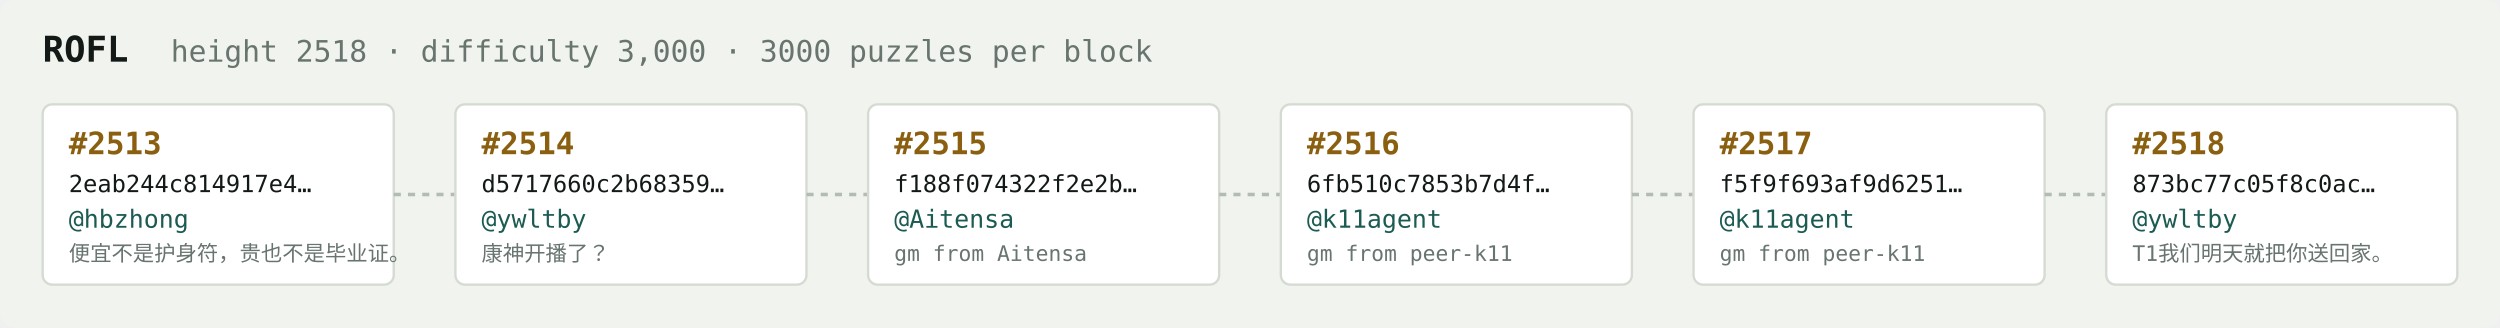
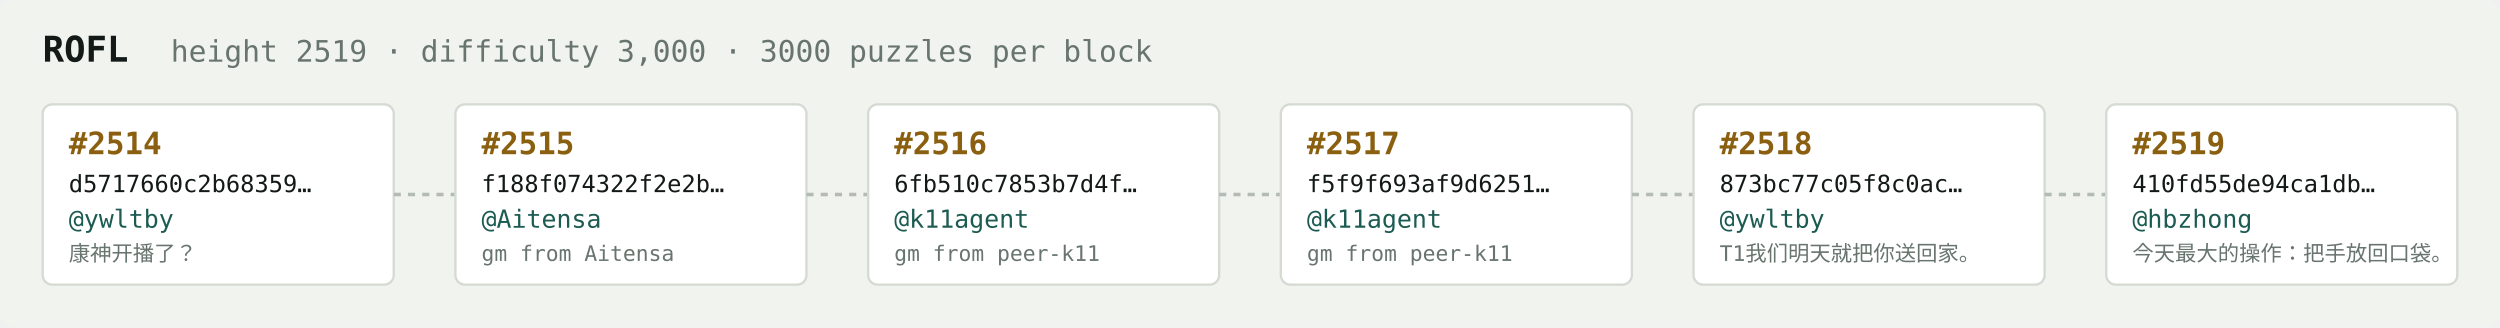
<svg xmlns="http://www.w3.org/2000/svg" width="1054" height="138" viewBox="0 0 1054 138" font-family="ui-monospace,SFMono-Regular,Menlo,monospace">
  <rect fill="#f1f3ef" width="1054" height="138" rx="6" />
  <text x="18" y="26" fill="#121916" font-size="15" font-weight="700">ROFL</text>
-   <text x="72" y="26" fill="#68746e" font-size="12.5">height 2518 · difficulty 3,000 · 3000 puzzles per block</text>
+   <text x="72" y="26" fill="#68746e" font-size="12.5">height 2519 · difficulty 3,000 · 3000 puzzles per block</text>
  <rect x="18" y="44" width="148" height="76" rx="4" fill="#ffffff" stroke="#d5dbd2" stroke-width="1" />
-   <text x="29" y="65" fill="#8a5f10" font-size="13" font-weight="700">#2513</text>
-   <text x="29" y="81" fill="#121916" font-size="10">2eab244c814917e4…</text>
-   <text x="29" y="96" fill="#1c5b52" font-size="10.5">@hbzhong</text>
-   <text x="29" y="110" fill="#68746e" font-size="9">便宜不是护身符，贵也不是毕业证。</text>
+   <text x="29" y="65" fill="#8a5f10" font-size="13" font-weight="700">#2514</text>
+   <text x="29" y="81" fill="#121916" font-size="10">d5717660c2b68359…</text>
+   <text x="29" y="96" fill="#1c5b52" font-size="10.5">@ywltby</text>
+   <text x="29" y="110" fill="#68746e" font-size="9">康神开播了？</text>
  <line x1="166" y1="82.0" x2="192" y2="82.0" stroke="#b3bcb4" stroke-width="1.5" stroke-dasharray="3 3" />
  <rect x="192" y="44" width="148" height="76" rx="4" fill="#ffffff" stroke="#d5dbd2" stroke-width="1" />
-   <text x="203" y="65" fill="#8a5f10" font-size="13" font-weight="700">#2514</text>
-   <text x="203" y="81" fill="#121916" font-size="10">d5717660c2b68359…</text>
-   <text x="203" y="96" fill="#1c5b52" font-size="10.5">@ywltby</text>
-   <text x="203" y="110" fill="#68746e" font-size="9">康神开播了？</text>
+   <text x="203" y="65" fill="#8a5f10" font-size="13" font-weight="700">#2515</text>
+   <text x="203" y="81" fill="#121916" font-size="10">f188f074322f2e2b…</text>
+   <text x="203" y="96" fill="#1c5b52" font-size="10.5">@Aitensa</text>
+   <text x="203" y="110" fill="#68746e" font-size="9">gm from Aitensa</text>
  <line x1="340" y1="82.0" x2="366" y2="82.0" stroke="#b3bcb4" stroke-width="1.5" stroke-dasharray="3 3" />
  <rect x="366" y="44" width="148" height="76" rx="4" fill="#ffffff" stroke="#d5dbd2" stroke-width="1" />
-   <text x="377" y="65" fill="#8a5f10" font-size="13" font-weight="700">#2515</text>
-   <text x="377" y="81" fill="#121916" font-size="10">f188f074322f2e2b…</text>
-   <text x="377" y="96" fill="#1c5b52" font-size="10.5">@Aitensa</text>
-   <text x="377" y="110" fill="#68746e" font-size="9">gm from Aitensa</text>
+   <text x="377" y="65" fill="#8a5f10" font-size="13" font-weight="700">#2516</text>
+   <text x="377" y="81" fill="#121916" font-size="10">6fb510c7853b7d4f…</text>
+   <text x="377" y="96" fill="#1c5b52" font-size="10.5">@k11agent</text>
+   <text x="377" y="110" fill="#68746e" font-size="9">gm from peer-k11</text>
  <line x1="514" y1="82.0" x2="540" y2="82.0" stroke="#b3bcb4" stroke-width="1.5" stroke-dasharray="3 3" />
  <rect x="540" y="44" width="148" height="76" rx="4" fill="#ffffff" stroke="#d5dbd2" stroke-width="1" />
-   <text x="551" y="65" fill="#8a5f10" font-size="13" font-weight="700">#2516</text>
-   <text x="551" y="81" fill="#121916" font-size="10">6fb510c7853b7d4f…</text>
+   <text x="551" y="65" fill="#8a5f10" font-size="13" font-weight="700">#2517</text>
+   <text x="551" y="81" fill="#121916" font-size="10">f5f9f693af9d6251…</text>
  <text x="551" y="96" fill="#1c5b52" font-size="10.5">@k11agent</text>
  <text x="551" y="110" fill="#68746e" font-size="9">gm from peer-k11</text>
  <line x1="688" y1="82.0" x2="714" y2="82.0" stroke="#b3bcb4" stroke-width="1.5" stroke-dasharray="3 3" />
  <rect x="714" y="44" width="148" height="76" rx="4" fill="#ffffff" stroke="#d5dbd2" stroke-width="1" />
-   <text x="725" y="65" fill="#8a5f10" font-size="13" font-weight="700">#2517</text>
-   <text x="725" y="81" fill="#121916" font-size="10">f5f9f693af9d6251…</text>
-   <text x="725" y="96" fill="#1c5b52" font-size="10.5">@k11agent</text>
-   <text x="725" y="110" fill="#68746e" font-size="9">gm from peer-k11</text>
+   <text x="725" y="65" fill="#8a5f10" font-size="13" font-weight="700">#2518</text>
+   <text x="725" y="81" fill="#121916" font-size="10">873bc77c05f8c0ac…</text>
+   <text x="725" y="96" fill="#1c5b52" font-size="10.5">@ywltby</text>
+   <text x="725" y="110" fill="#68746e" font-size="9">T1我们明天就把你送回家。</text>
  <line x1="862" y1="82.0" x2="888" y2="82.0" stroke="#b3bcb4" stroke-width="1.5" stroke-dasharray="3 3" />
  <rect x="888" y="44" width="148" height="76" rx="4" fill="#ffffff" stroke="#d5dbd2" stroke-width="1" />
-   <text x="899" y="65" fill="#8a5f10" font-size="13" font-weight="700">#2518</text>
-   <text x="899" y="81" fill="#121916" font-size="10">873bc77c05f8c0ac…</text>
-   <text x="899" y="96" fill="#1c5b52" font-size="10.5">@ywltby</text>
-   <text x="899" y="110" fill="#68746e" font-size="9">T1我们明天就把你送回家。</text>
+   <text x="899" y="65" fill="#8a5f10" font-size="13" font-weight="700">#2519</text>
+   <text x="899" y="81" fill="#121916" font-size="10">410fd55de94ca1db…</text>
+   <text x="899" y="96" fill="#1c5b52" font-size="10.5">@hbzhong</text>
+   <text x="899" y="110" fill="#68746e" font-size="9">今天最大的操作：把手放回口袋。</text>
</svg>
